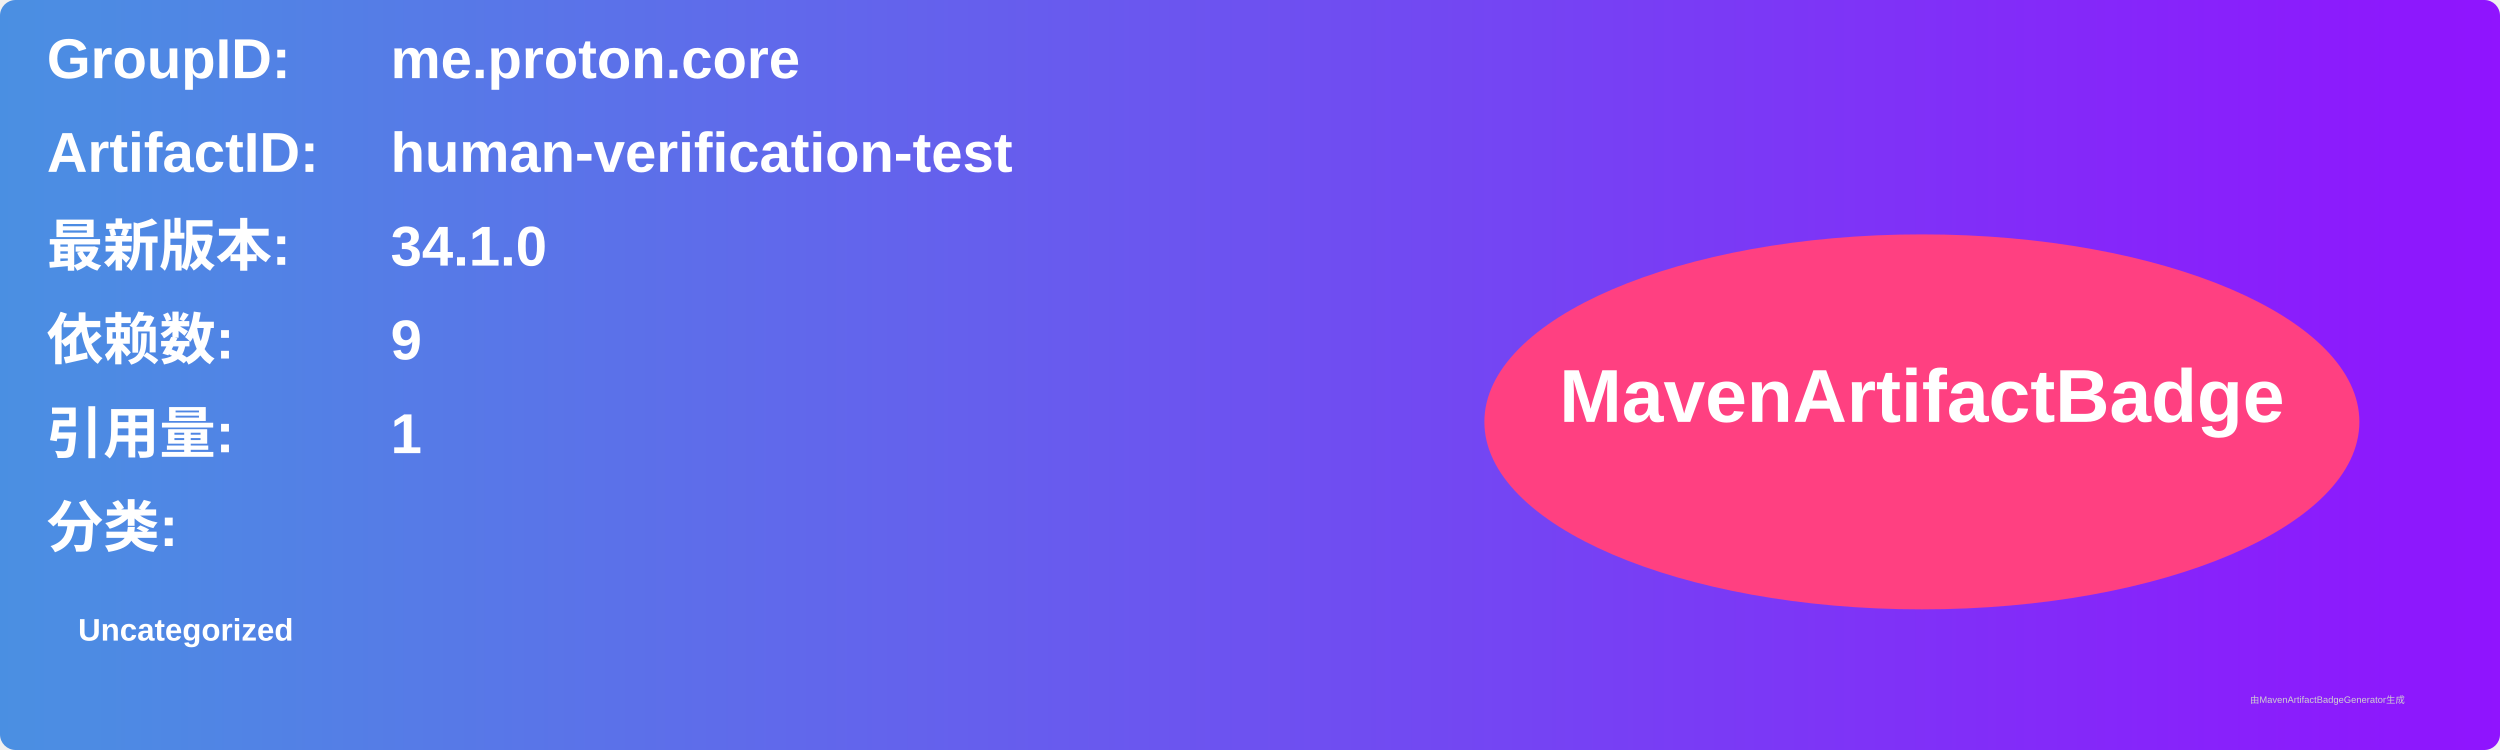
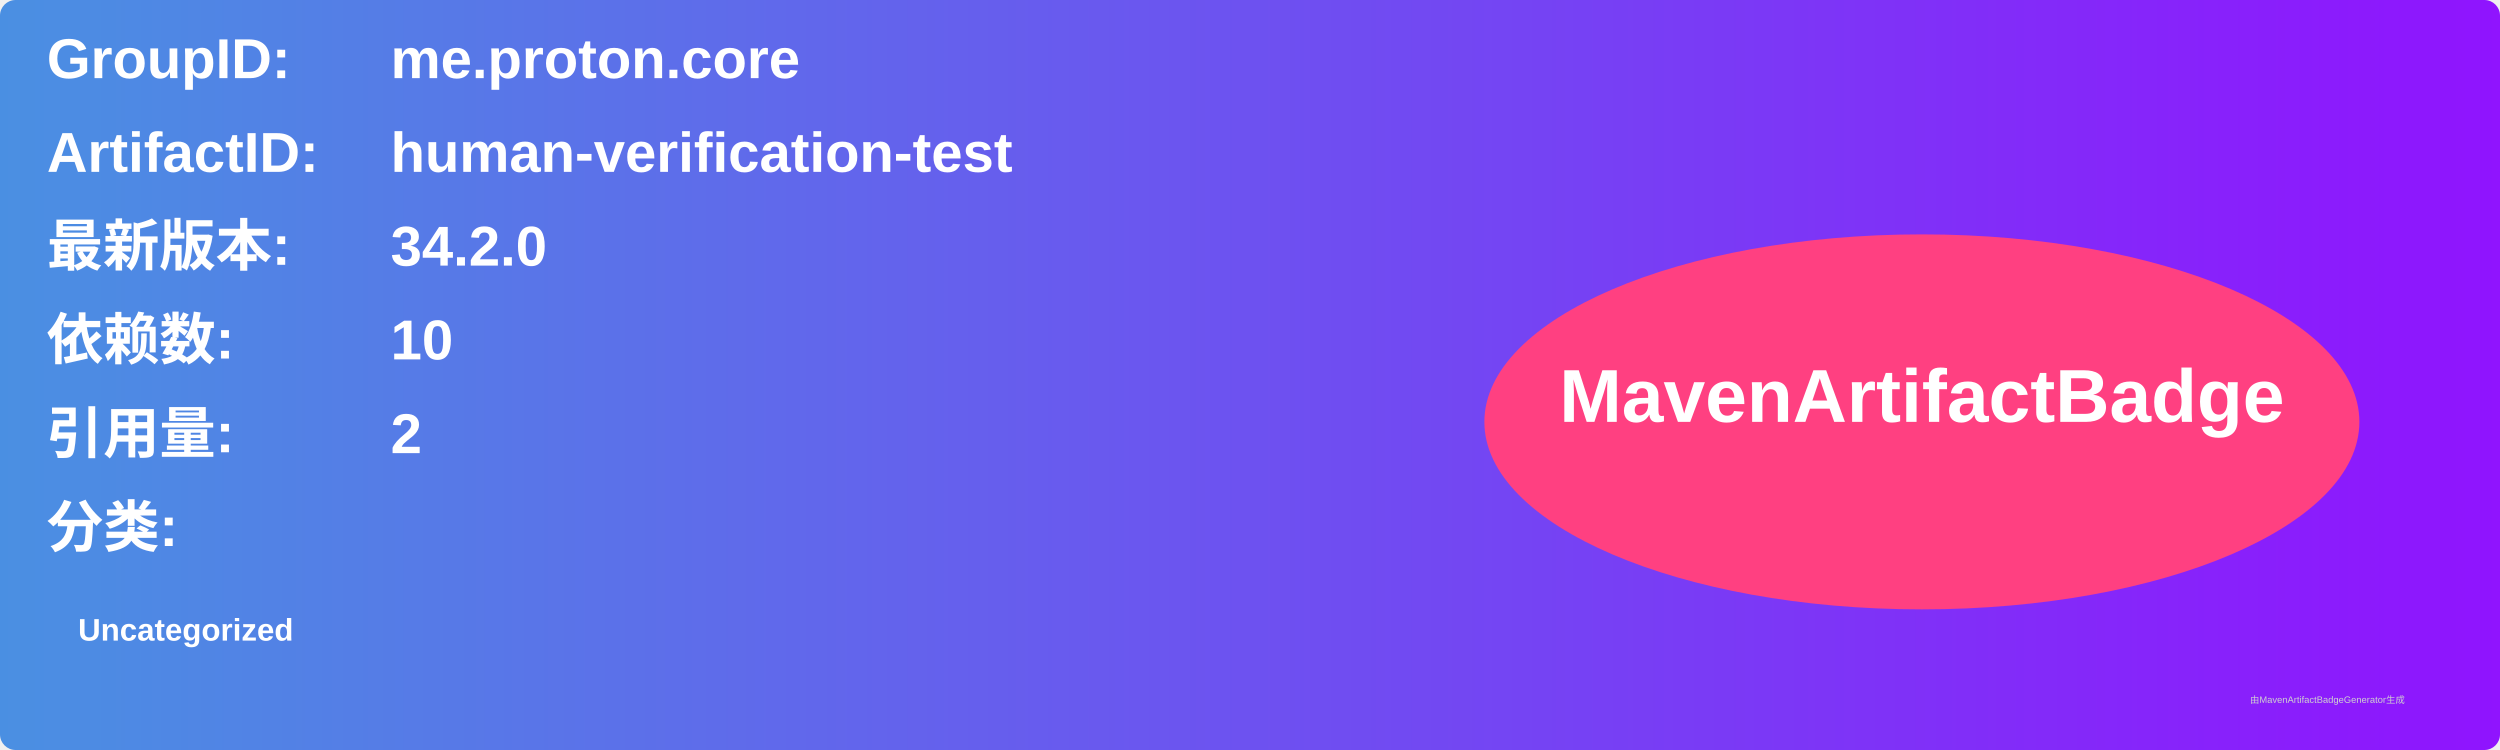
<svg xmlns="http://www.w3.org/2000/svg" width="800" height="240" viewBox="0 0 800 240">
  <linearGradient id="grad" x1="0%" y1="0%" x2="100%" y2="0%">
    <stop offset="0%" stop-color="#4a90e2" />
    <stop offset="100%" stop-color="#9013fe" />
  </linearGradient>
  <rect width="100%" height="100%" rx="5" ry="5" fill="url(#grad)" />
  <g transform="translate(15, 15)">
    <text x="0" y="10" font-family="Arial" font-size="18" fill="white" font-weight="bold" width="260">GroupID:</text>
    <text x="110" y="10" font-family="Arial" font-size="18" fill="white" font-weight="bold" width="460">me.proton.core</text>
    <text x="0" y="40" font-family="Arial" font-size="18" fill="white" font-weight="bold" width="260">ArtifactID:</text>
    <text x="110" y="40" font-family="Arial" font-size="18" fill="white" font-weight="bold" width="460">human-verification-test</text>
    <text x="0" y="70" font-family="Arial" font-size="18" fill="white" font-weight="bold">最新版本:</text>
    <text x="110" y="70" font-family="Arial" font-size="18" fill="white" font-weight="bold">
-       <tspan font-weight="bold">34.1.0</tspan>
+       <tspan font-weight="bold">34.2.0</tspan>
    </text>
    <text x="0" y="100" font-family="Arial" font-size="18" fill="white" font-weight="bold">依赖数: </text>
    <text x="110" y="100" font-family="Arial" font-size="18" fill="white">
-       <tspan font-weight="bold">9</tspan>
+       <tspan font-weight="bold">10</tspan>
    </text>
    <text x="0" y="130" font-family="Arial" font-size="18" fill="white" font-weight="bold">引用量: </text>
    <text x="110" y="130" font-family="Arial" font-size="18" fill="white">
-       <tspan font-weight="bold">1</tspan>
+       <tspan font-weight="bold">2</tspan>
    </text>
    <text x="0" y="160" font-family="Arial" font-size="18" fill="white" font-weight="bold">分类:</text>
    <text x="10" y="190" font-family="Arial" font-size="10" fill="white">
      <tspan font-weight="bold">Uncategorized</tspan>
    </text>
    <ellipse cx="600" cy="120" rx="140" ry="60" fill="#ff4081" />
    <text x="600" y="120" text-anchor="middle" font-family="Arial" font-size="24" fill="white" font-weight="bold">MavenArtifactBadge</text>
  </g>
  <text x="720" y="225" font-family="Arial" font-size="3" fill="#d0d0d0">由MavenArtifactBadgeGenerator生成</text>
</svg>
